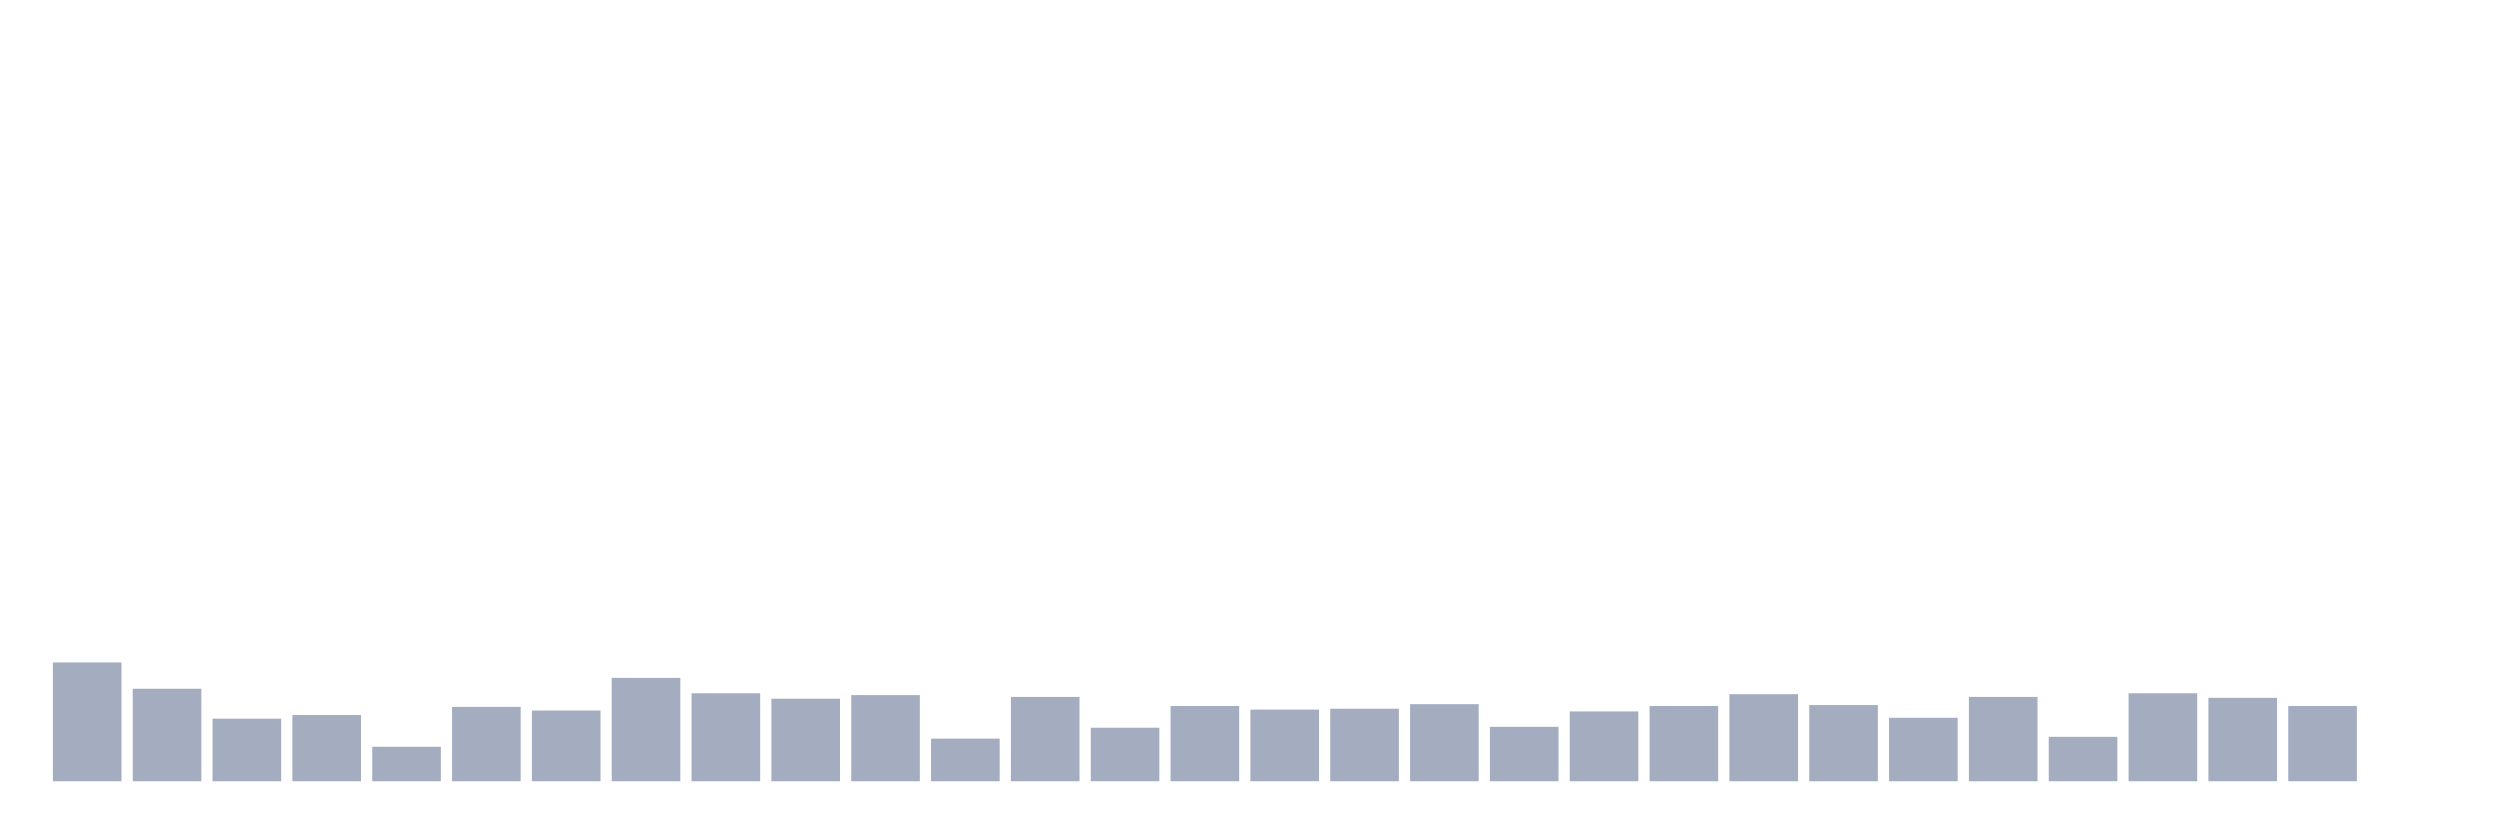
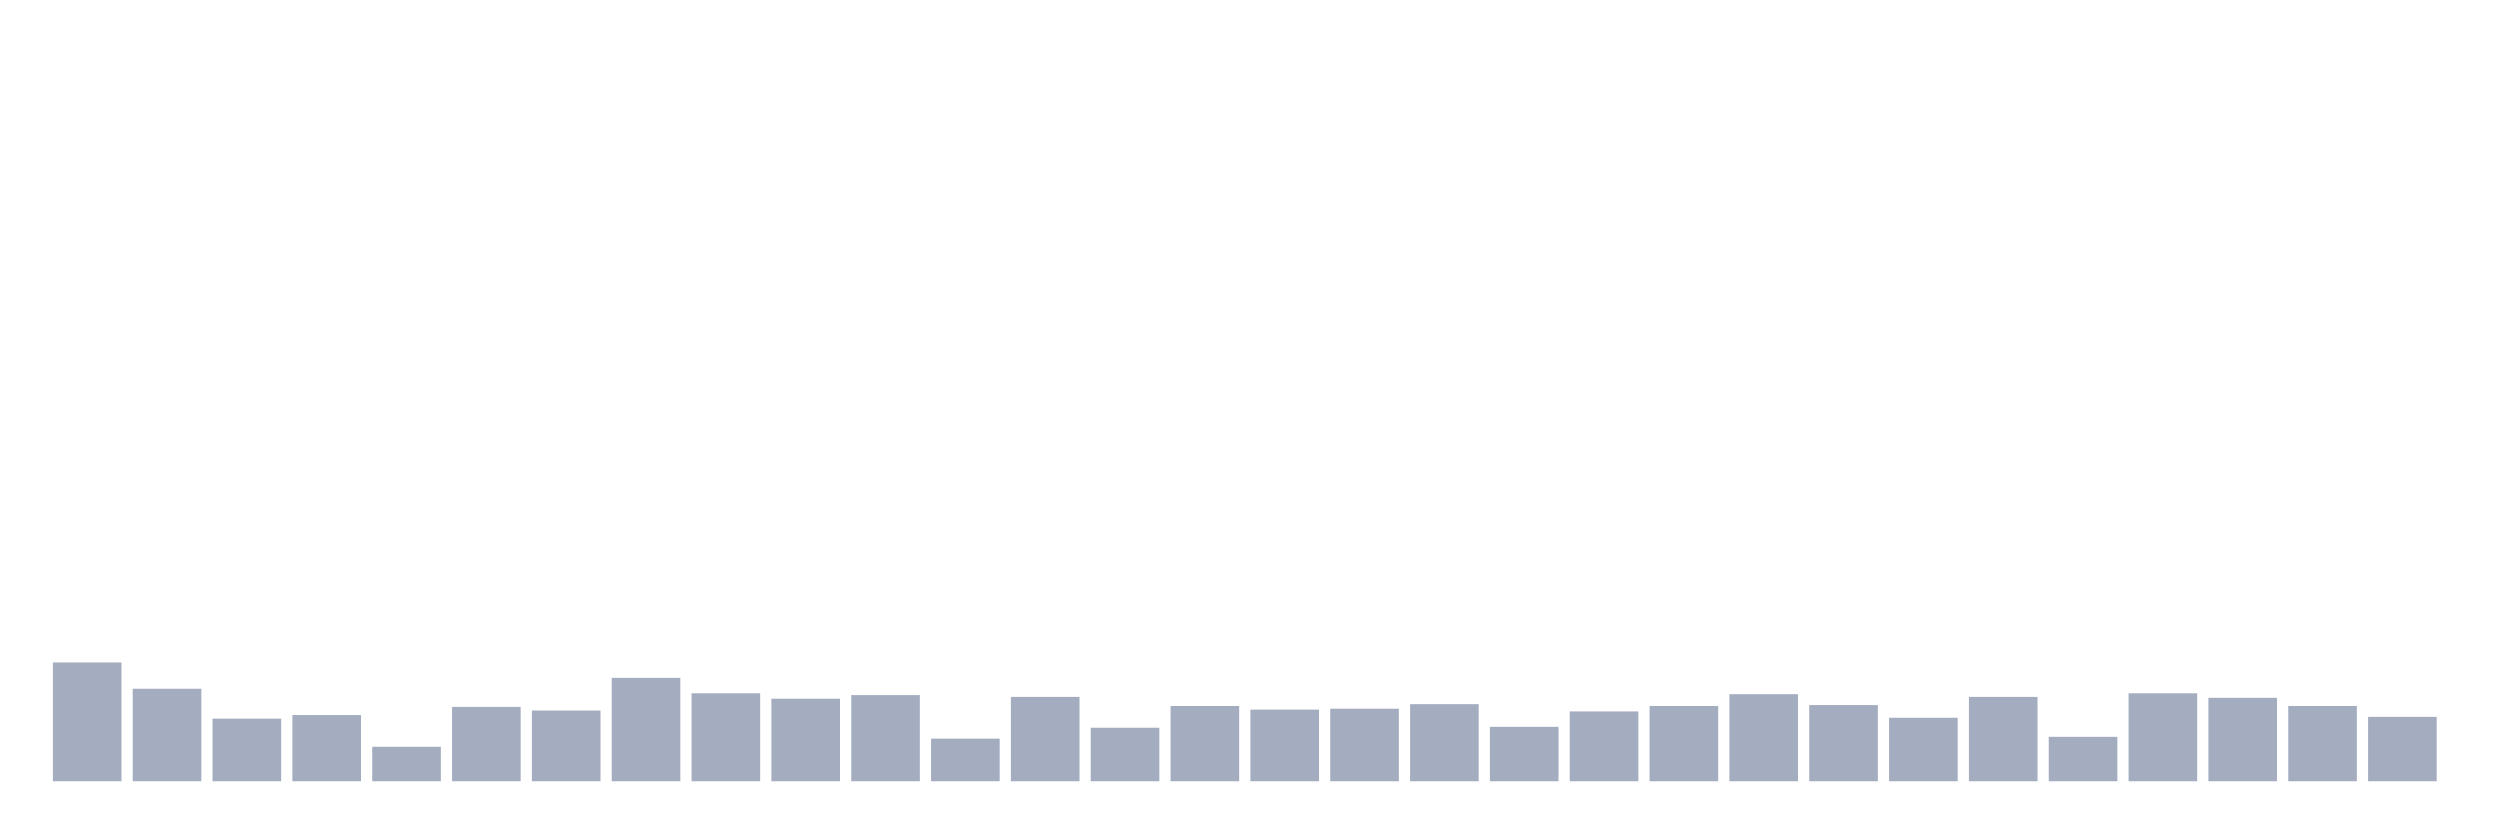
<svg xmlns="http://www.w3.org/2000/svg" viewBox="0 0 480 160">
  <g transform="translate(10,10)">
    <rect class="bar" x="0.153" width="13.175" y="117.189" height="22.811" fill="rgb(164,173,192)" />
    <rect class="bar" x="15.482" width="13.175" y="122.239" height="17.761" fill="rgb(164,173,192)" />
    <rect class="bar" x="30.81" width="13.175" y="127.985" height="12.015" fill="rgb(164,173,192)" />
    <rect class="bar" x="46.138" width="13.175" y="127.289" height="12.711" fill="rgb(164,173,192)" />
    <rect class="bar" x="61.466" width="13.175" y="133.383" height="6.617" fill="rgb(164,173,192)" />
    <rect class="bar" x="76.794" width="13.175" y="125.721" height="14.279" fill="rgb(164,173,192)" />
    <rect class="bar" x="92.123" width="13.175" y="126.418" height="13.582" fill="rgb(164,173,192)" />
    <rect class="bar" x="107.451" width="13.175" y="120.149" height="19.851" fill="rgb(164,173,192)" />
    <rect class="bar" x="122.779" width="13.175" y="123.109" height="16.891" fill="rgb(164,173,192)" />
    <rect class="bar" x="138.107" width="13.175" y="124.154" height="15.846" fill="rgb(164,173,192)" />
    <rect class="bar" x="153.436" width="13.175" y="123.458" height="16.542" fill="rgb(164,173,192)" />
    <rect class="bar" x="168.764" width="13.175" y="131.816" height="8.184" fill="rgb(164,173,192)" />
    <rect class="bar" x="184.092" width="13.175" y="123.806" height="16.194" fill="rgb(164,173,192)" />
    <rect class="bar" x="199.42" width="13.175" y="129.726" height="10.274" fill="rgb(164,173,192)" />
    <rect class="bar" x="214.748" width="13.175" y="125.547" height="14.453" fill="rgb(164,173,192)" />
    <rect class="bar" x="230.077" width="13.175" y="126.244" height="13.756" fill="rgb(164,173,192)" />
    <rect class="bar" x="245.405" width="13.175" y="126.07" height="13.93" fill="rgb(164,173,192)" />
    <rect class="bar" x="260.733" width="13.175" y="125.199" height="14.801" fill="rgb(164,173,192)" />
    <rect class="bar" x="276.061" width="13.175" y="129.552" height="10.448" fill="rgb(164,173,192)" />
    <rect class="bar" x="291.39" width="13.175" y="126.592" height="13.408" fill="rgb(164,173,192)" />
    <rect class="bar" x="306.718" width="13.175" y="125.547" height="14.453" fill="rgb(164,173,192)" />
    <rect class="bar" x="322.046" width="13.175" y="123.284" height="16.716" fill="rgb(164,173,192)" />
    <rect class="bar" x="337.374" width="13.175" y="125.373" height="14.627" fill="rgb(164,173,192)" />
    <rect class="bar" x="352.702" width="13.175" y="127.811" height="12.189" fill="rgb(164,173,192)" />
    <rect class="bar" x="368.031" width="13.175" y="123.806" height="16.194" fill="rgb(164,173,192)" />
    <rect class="bar" x="383.359" width="13.175" y="131.468" height="8.532" fill="rgb(164,173,192)" />
    <rect class="bar" x="398.687" width="13.175" y="123.109" height="16.891" fill="rgb(164,173,192)" />
    <rect class="bar" x="414.015" width="13.175" y="123.98" height="16.02" fill="rgb(164,173,192)" />
    <rect class="bar" x="429.344" width="13.175" y="125.547" height="14.453" fill="rgb(164,173,192)" />
-     <rect class="bar" x="444.672" width="13.175" y="140" height="0" fill="rgb(164,173,192)" />
+     <rect class="bar" x="444.672" width="13.175" y="127.637" height="12.363" fill="rgb(164,173,192)" />
  </g>
</svg>
